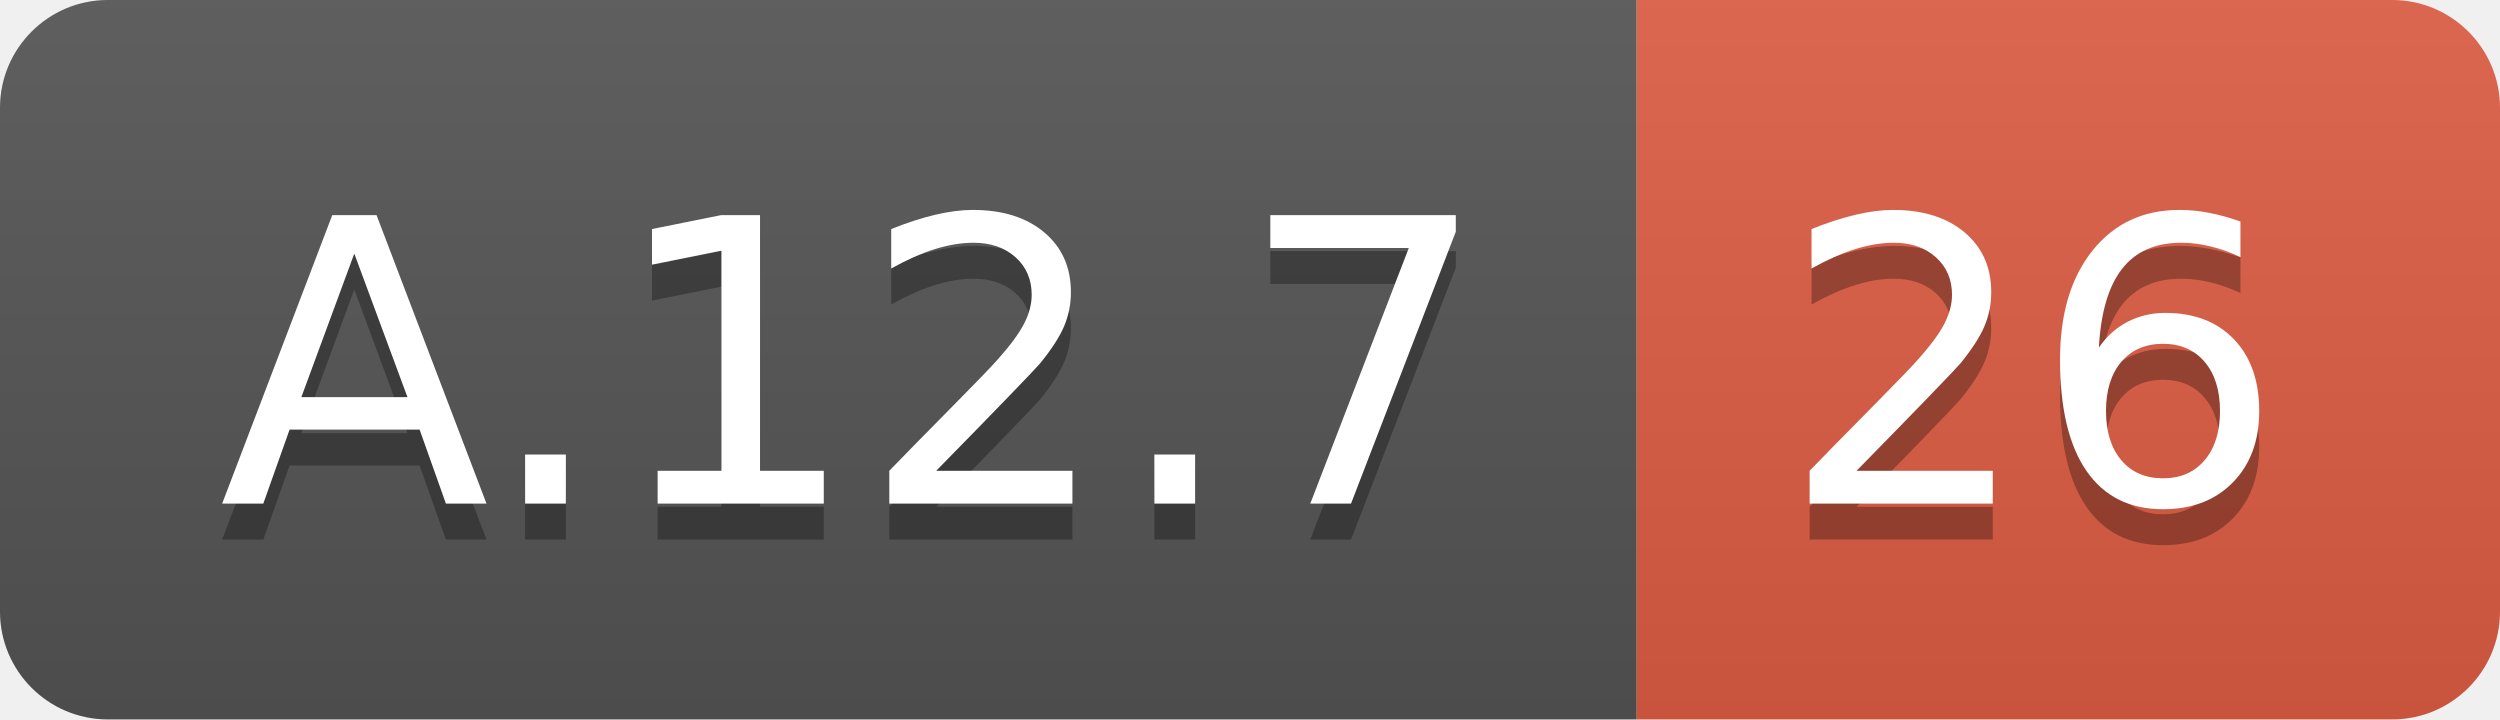
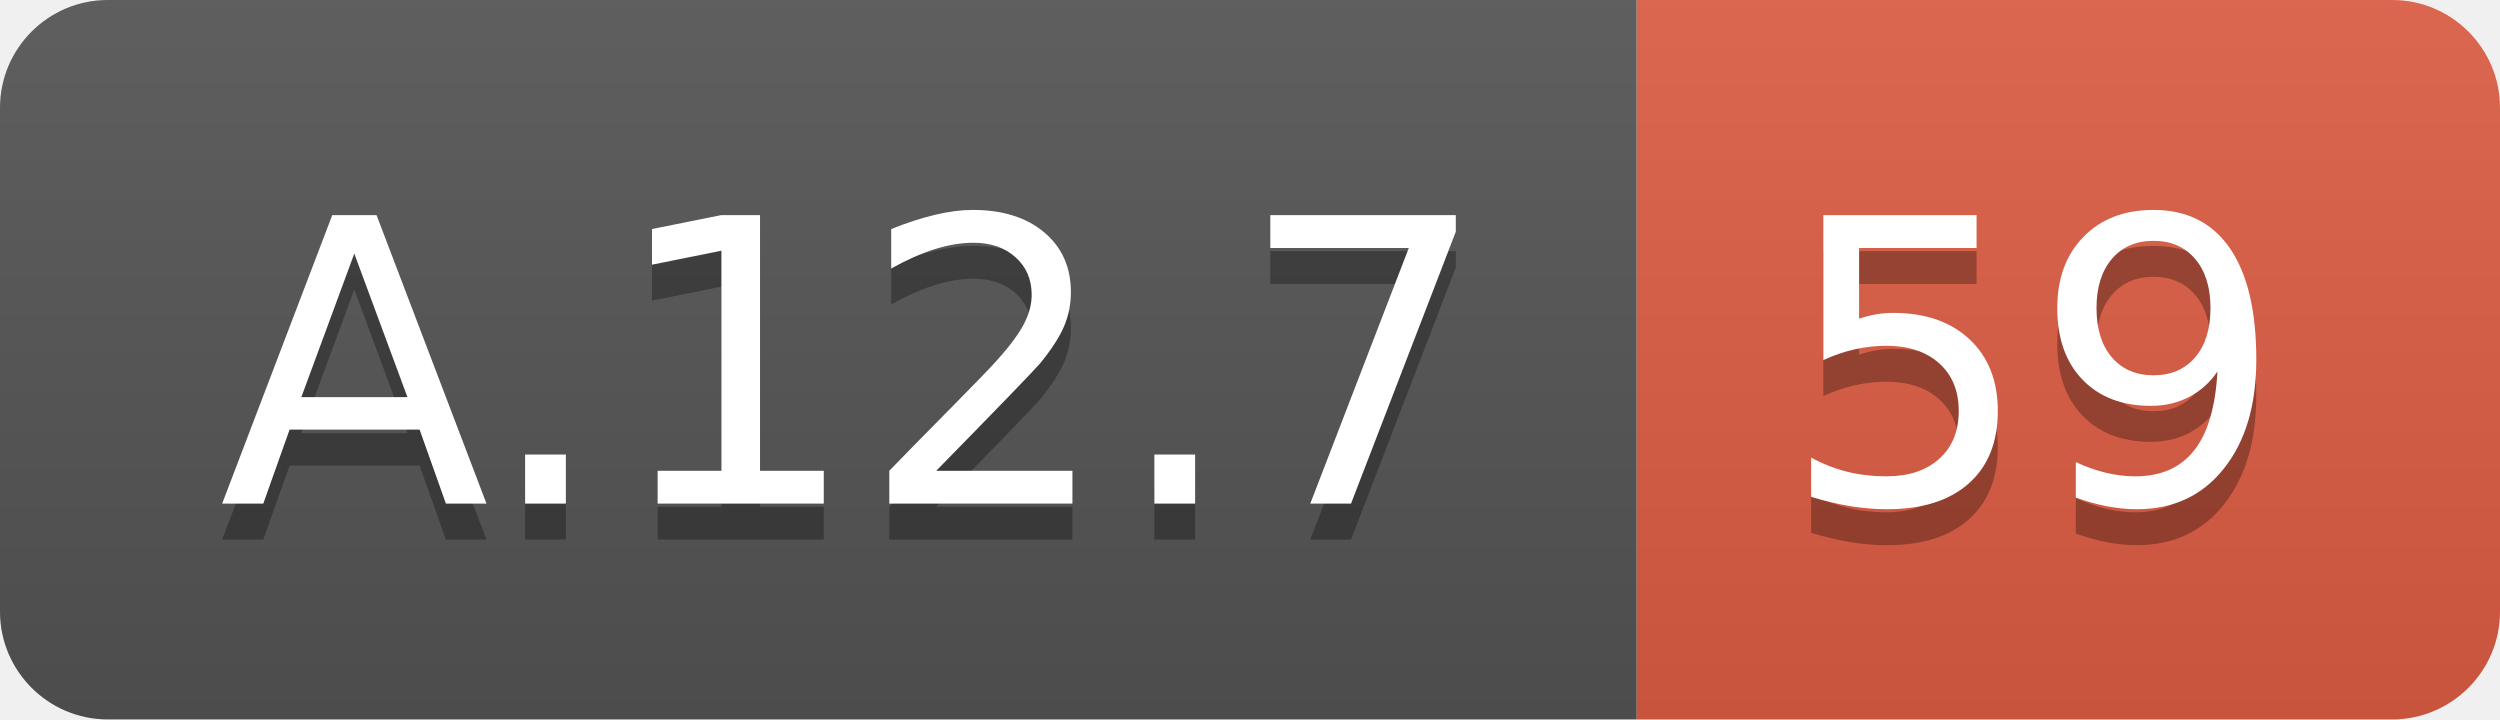
<svg xmlns="http://www.w3.org/2000/svg" width="69.5" height="20">
  <linearGradient id="smooth" x2="0" y2="100%">
    <stop offset="0" stop-color="#bbb" stop-opacity=".1" />
    <stop offset="1" stop-opacity=".1" />
  </linearGradient>
  <clipPath id="round">
    <rect width="69.5" height="20" rx="3" fill="#fff" />
  </clipPath>
  <g clip-path="url(#round)">
    <rect width="45.5" height="20" fill="#555" />
    <rect x="45.5" width="24.0" height="20" fill="#e05d44" />
    <rect width="69.5" height="20" fill="url(#smooth)" />
  </g>
  <g fill="#fff" text-anchor="middle" font-family="DejaVu Sans,Verdana,Geneva,sans-serif" font-size="110">
    <text x="237.5" y="150" fill="#010101" fill-opacity=".3" transform="scale(0.1)" textLength="355.0" lengthAdjust="spacing">A.12.7</text>
    <text x="237.5" y="140" transform="scale(0.1)" textLength="355.0" lengthAdjust="spacing">A.12.7</text>
-     <text x="565.0" y="150" fill="#010101" fill-opacity=".3" transform="scale(0.1)" textLength="140.0" lengthAdjust="spacing">26</text>
-     <text x="565.0" y="140" transform="scale(0.1)" textLength="140.0" lengthAdjust="spacing">26</text>
+     <text x="565.0" y="150" fill="#010101" fill-opacity=".3" transform="scale(0.1)" textLength="140.0" lengthAdjust="spacing">59</text>
+     <text x="565.0" y="140" transform="scale(0.1)" textLength="140.0" lengthAdjust="spacing">59</text>
  </g>
</svg>
